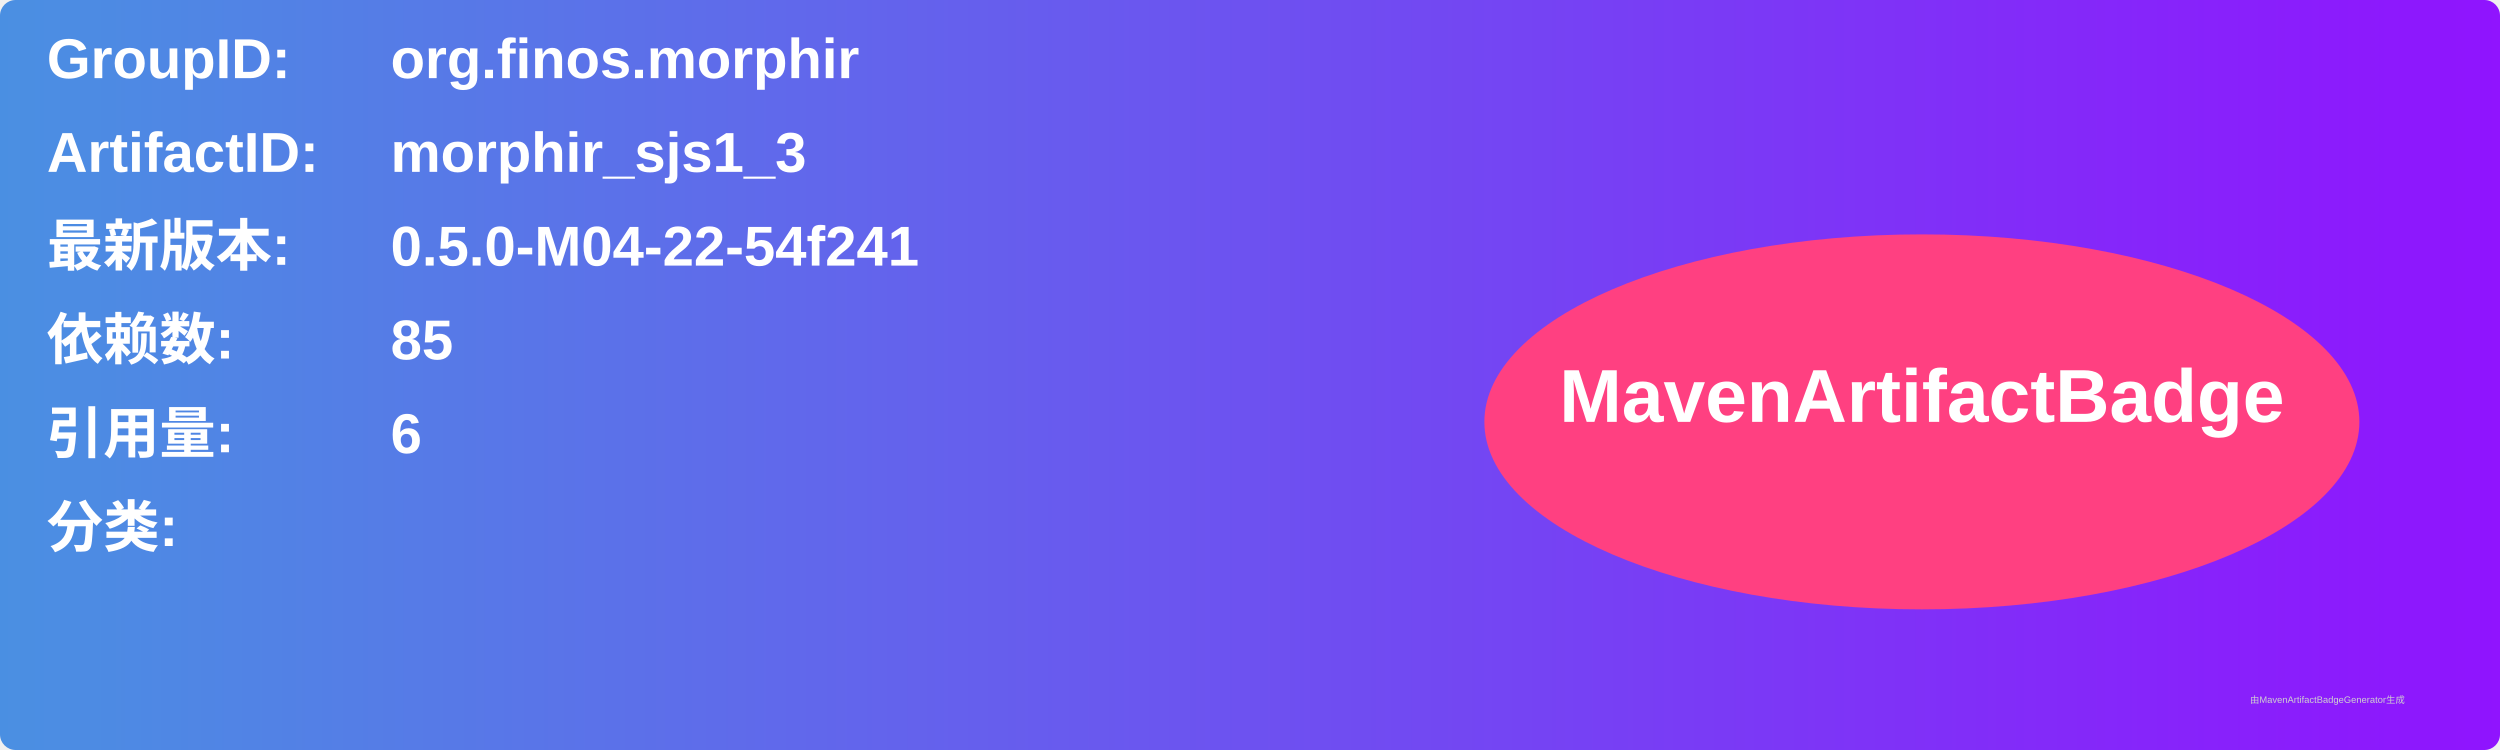
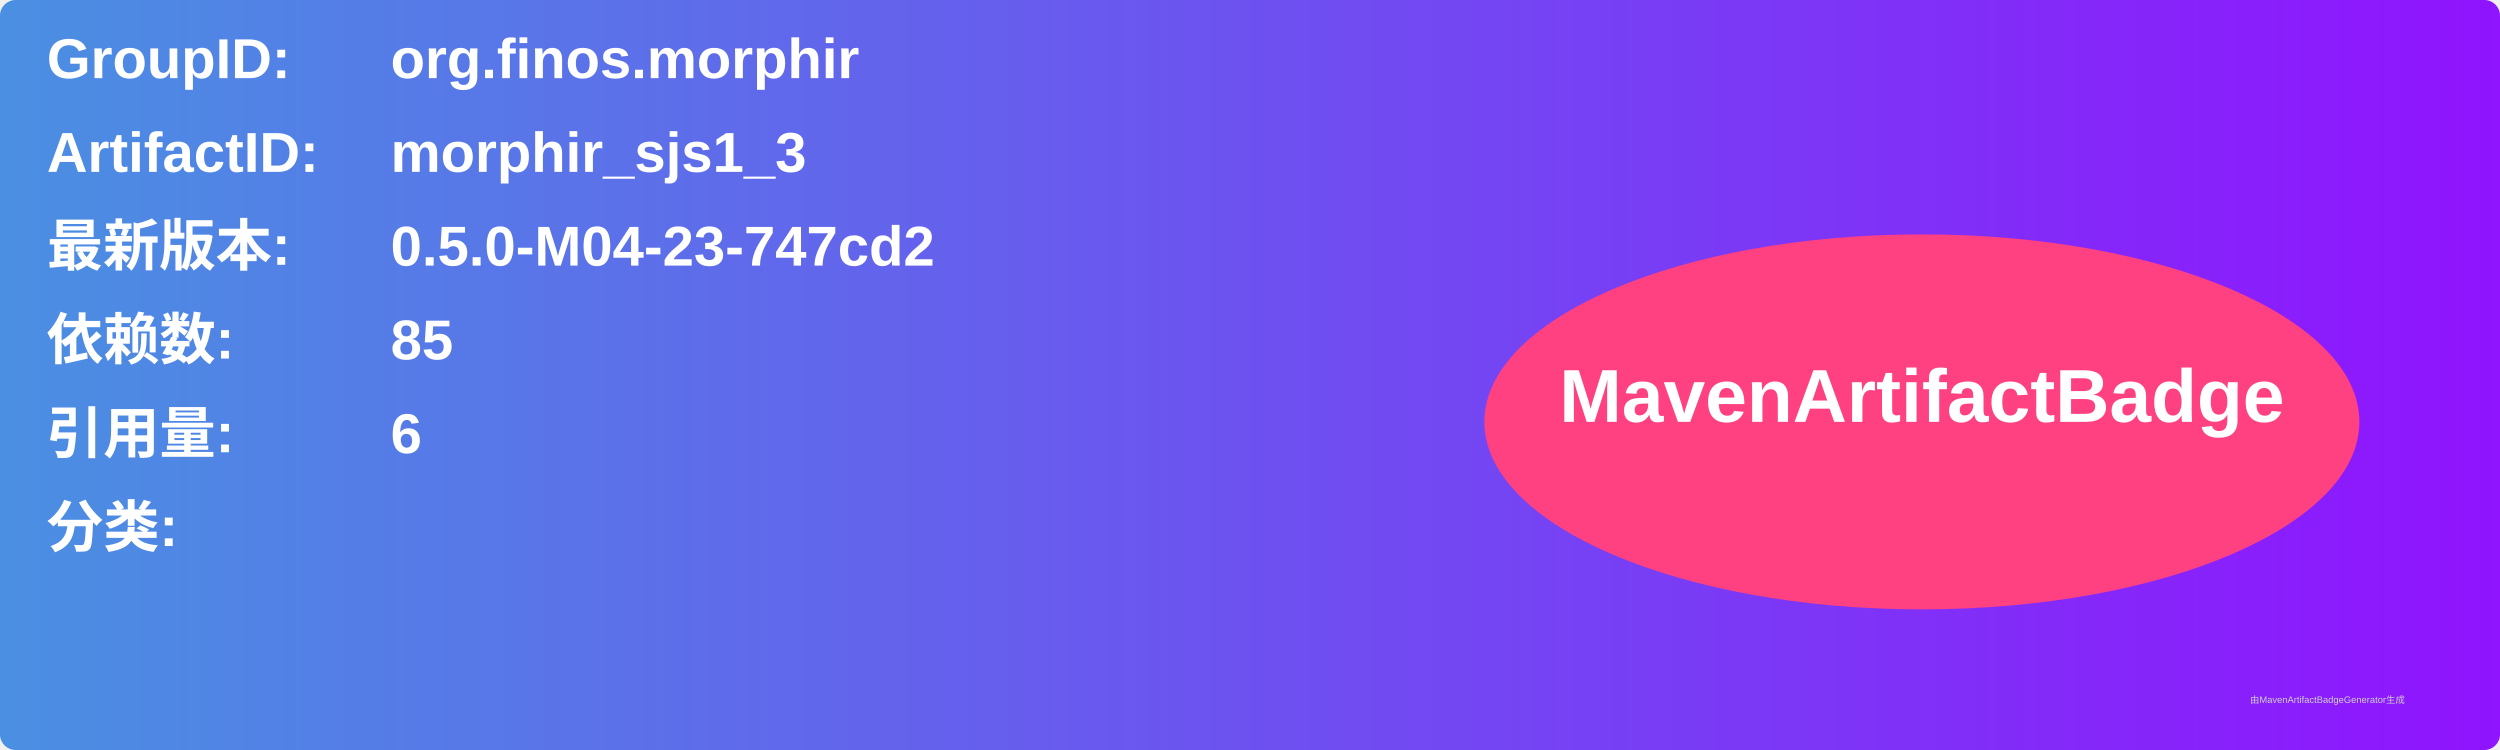
<svg xmlns="http://www.w3.org/2000/svg" width="800" height="240" viewBox="0 0 800 240">
  <linearGradient id="grad" x1="0%" y1="0%" x2="100%" y2="0%">
    <stop offset="0%" stop-color="#4a90e2" />
    <stop offset="100%" stop-color="#9013fe" />
  </linearGradient>
  <rect width="100%" height="100%" rx="5" ry="5" fill="url(#grad)" />
  <g transform="translate(15, 15)">
    <text x="0" y="10" font-family="Arial" font-size="18" fill="white" font-weight="bold" width="260">GroupID:</text>
    <text x="110" y="10" font-family="Arial" font-size="18" fill="white" font-weight="bold" width="460">org.finos.morphir</text>
    <text x="0" y="40" font-family="Arial" font-size="18" fill="white" font-weight="bold" width="260">ArtifactID:</text>
    <text x="110" y="40" font-family="Arial" font-size="18" fill="white" font-weight="bold" width="460">morphir_sjs1_3</text>
    <text x="0" y="70" font-family="Arial" font-size="18" fill="white" font-weight="bold">最新版本:</text>
    <text x="110" y="70" font-family="Arial" font-size="18" fill="white" font-weight="bold">
-       <tspan font-weight="bold">0.5.0-M04-22-54f241</tspan>
+       <tspan font-weight="bold">0.5.0-M04-23-747cd2</tspan>
    </text>
    <text x="0" y="100" font-family="Arial" font-size="18" fill="white" font-weight="bold">依赖数: </text>
    <text x="110" y="100" font-family="Arial" font-size="18" fill="white">
      <tspan font-weight="bold">85</tspan>
    </text>
    <text x="0" y="130" font-family="Arial" font-size="18" fill="white" font-weight="bold">引用量: </text>
    <text x="110" y="130" font-family="Arial" font-size="18" fill="white">
      <tspan font-weight="bold">6</tspan>
    </text>
    <text x="0" y="160" font-family="Arial" font-size="18" fill="white" font-weight="bold">分类:</text>
    <text x="10" y="190" font-family="Arial" font-size="10" fill="white">
      <tspan font-weight="bold" />
    </text>
    <ellipse cx="600" cy="120" rx="140" ry="60" fill="#ff4081" />
    <text x="600" y="120" text-anchor="middle" font-family="Arial" font-size="24" fill="white" font-weight="bold">MavenArtifactBadge</text>
  </g>
  <text x="720" y="225" font-family="Arial" font-size="3" fill="#d0d0d0">由MavenArtifactBadgeGenerator生成</text>
</svg>
